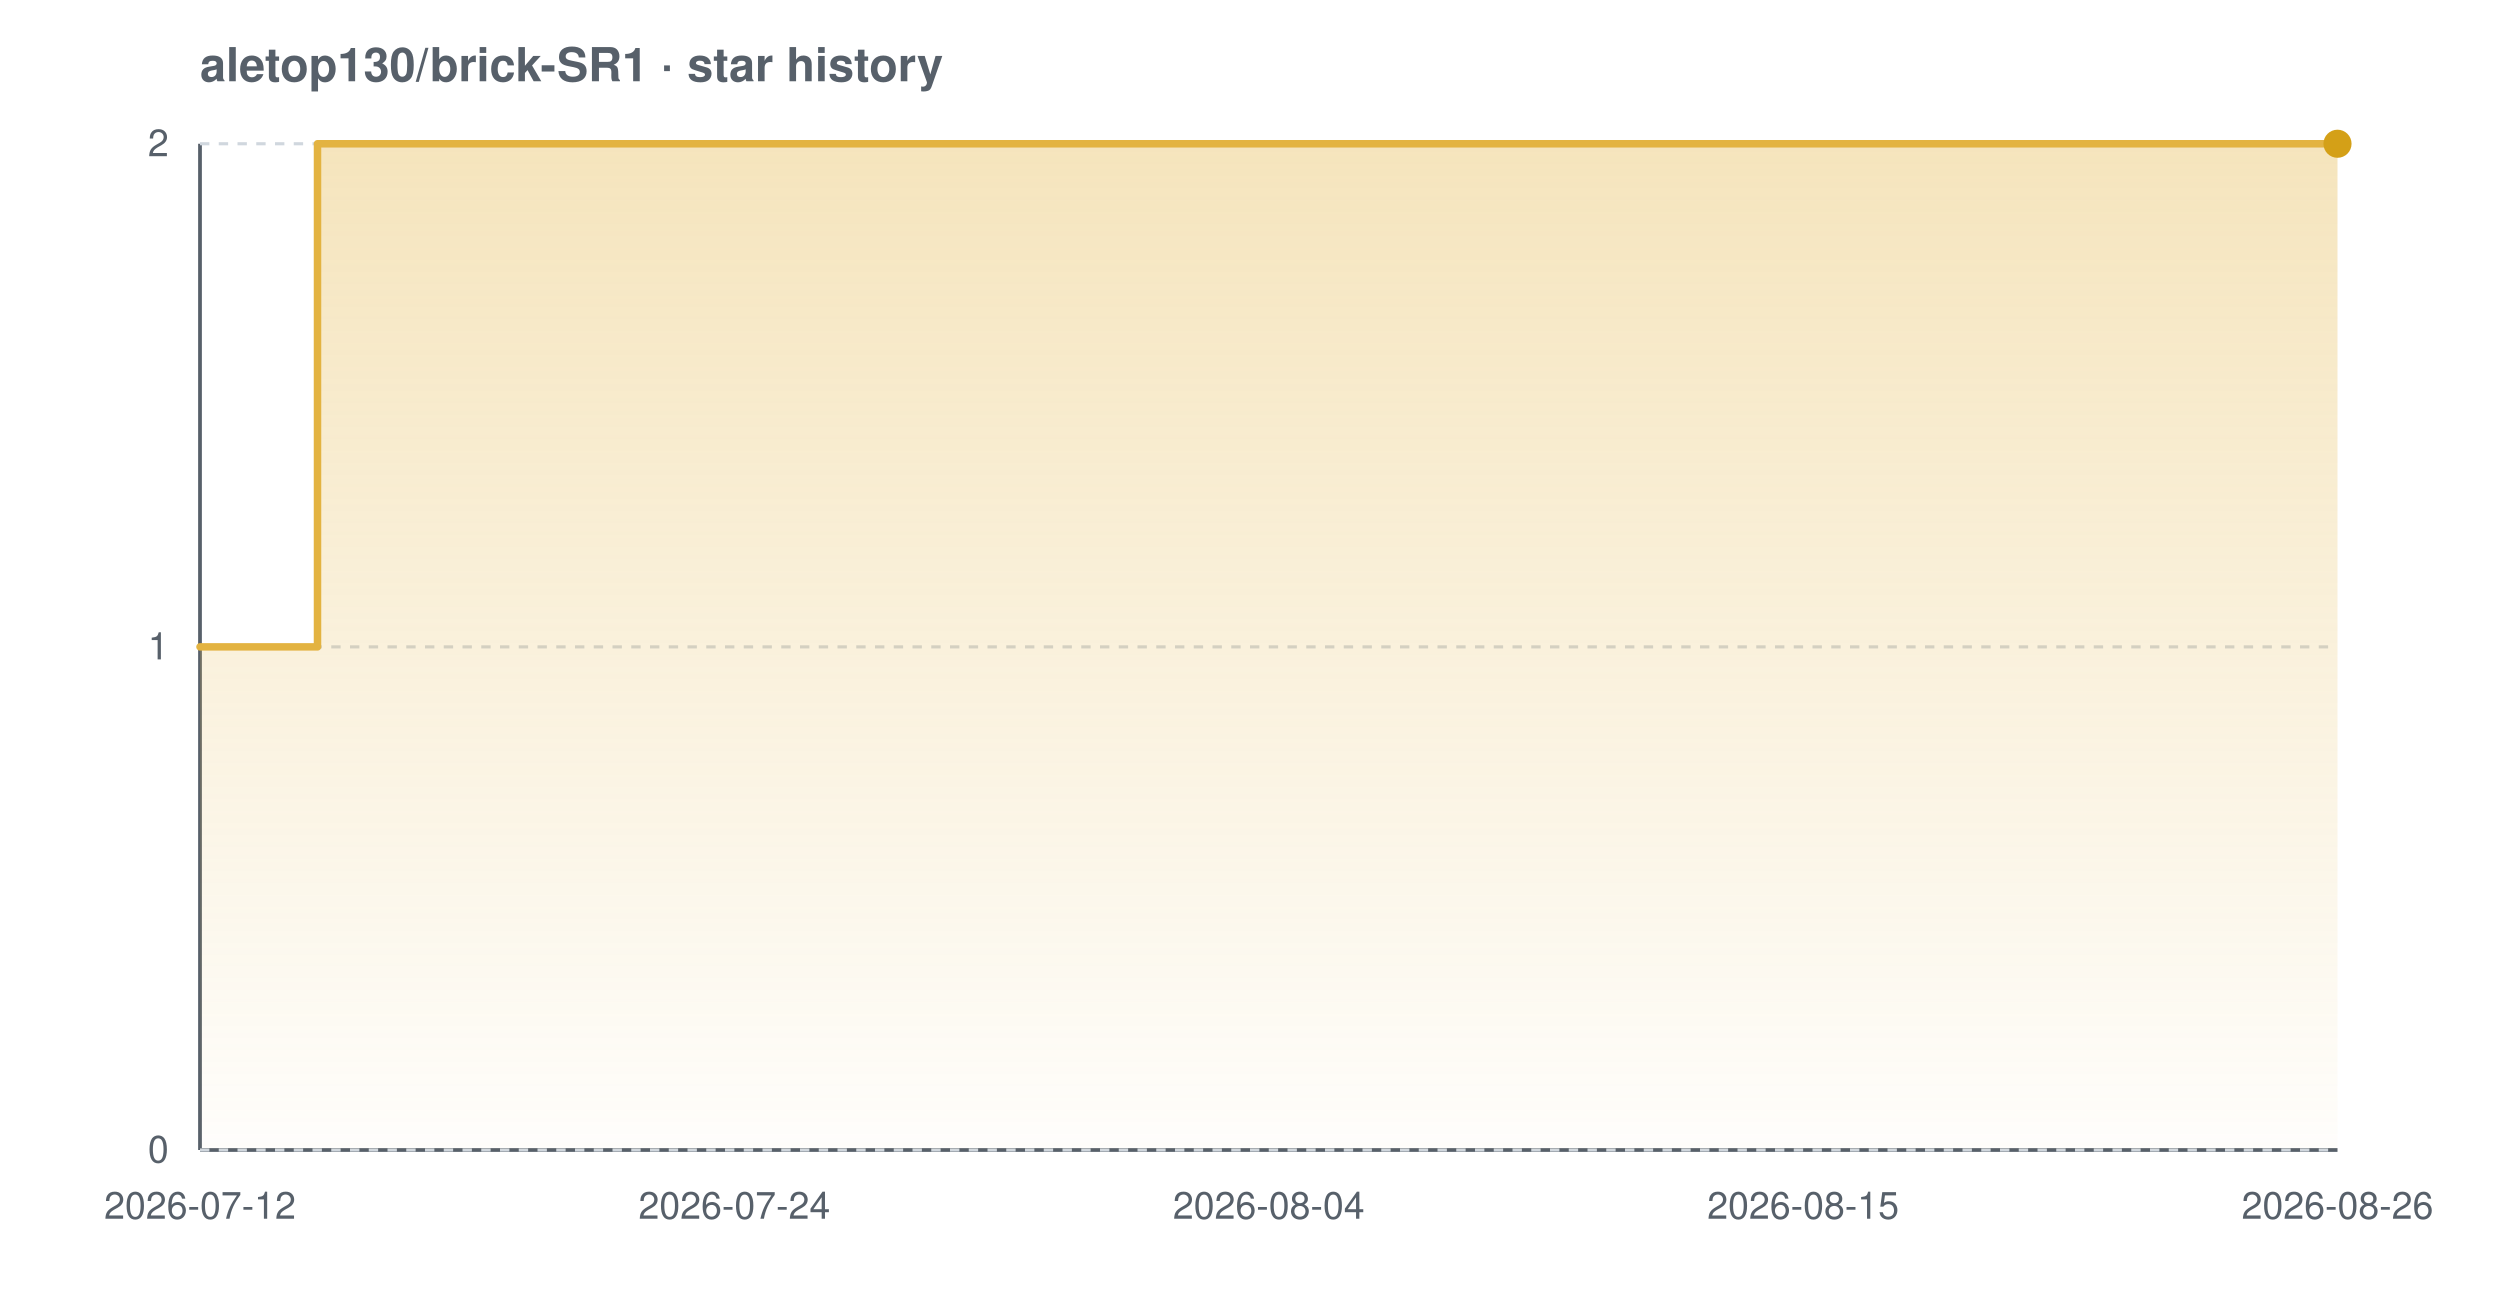
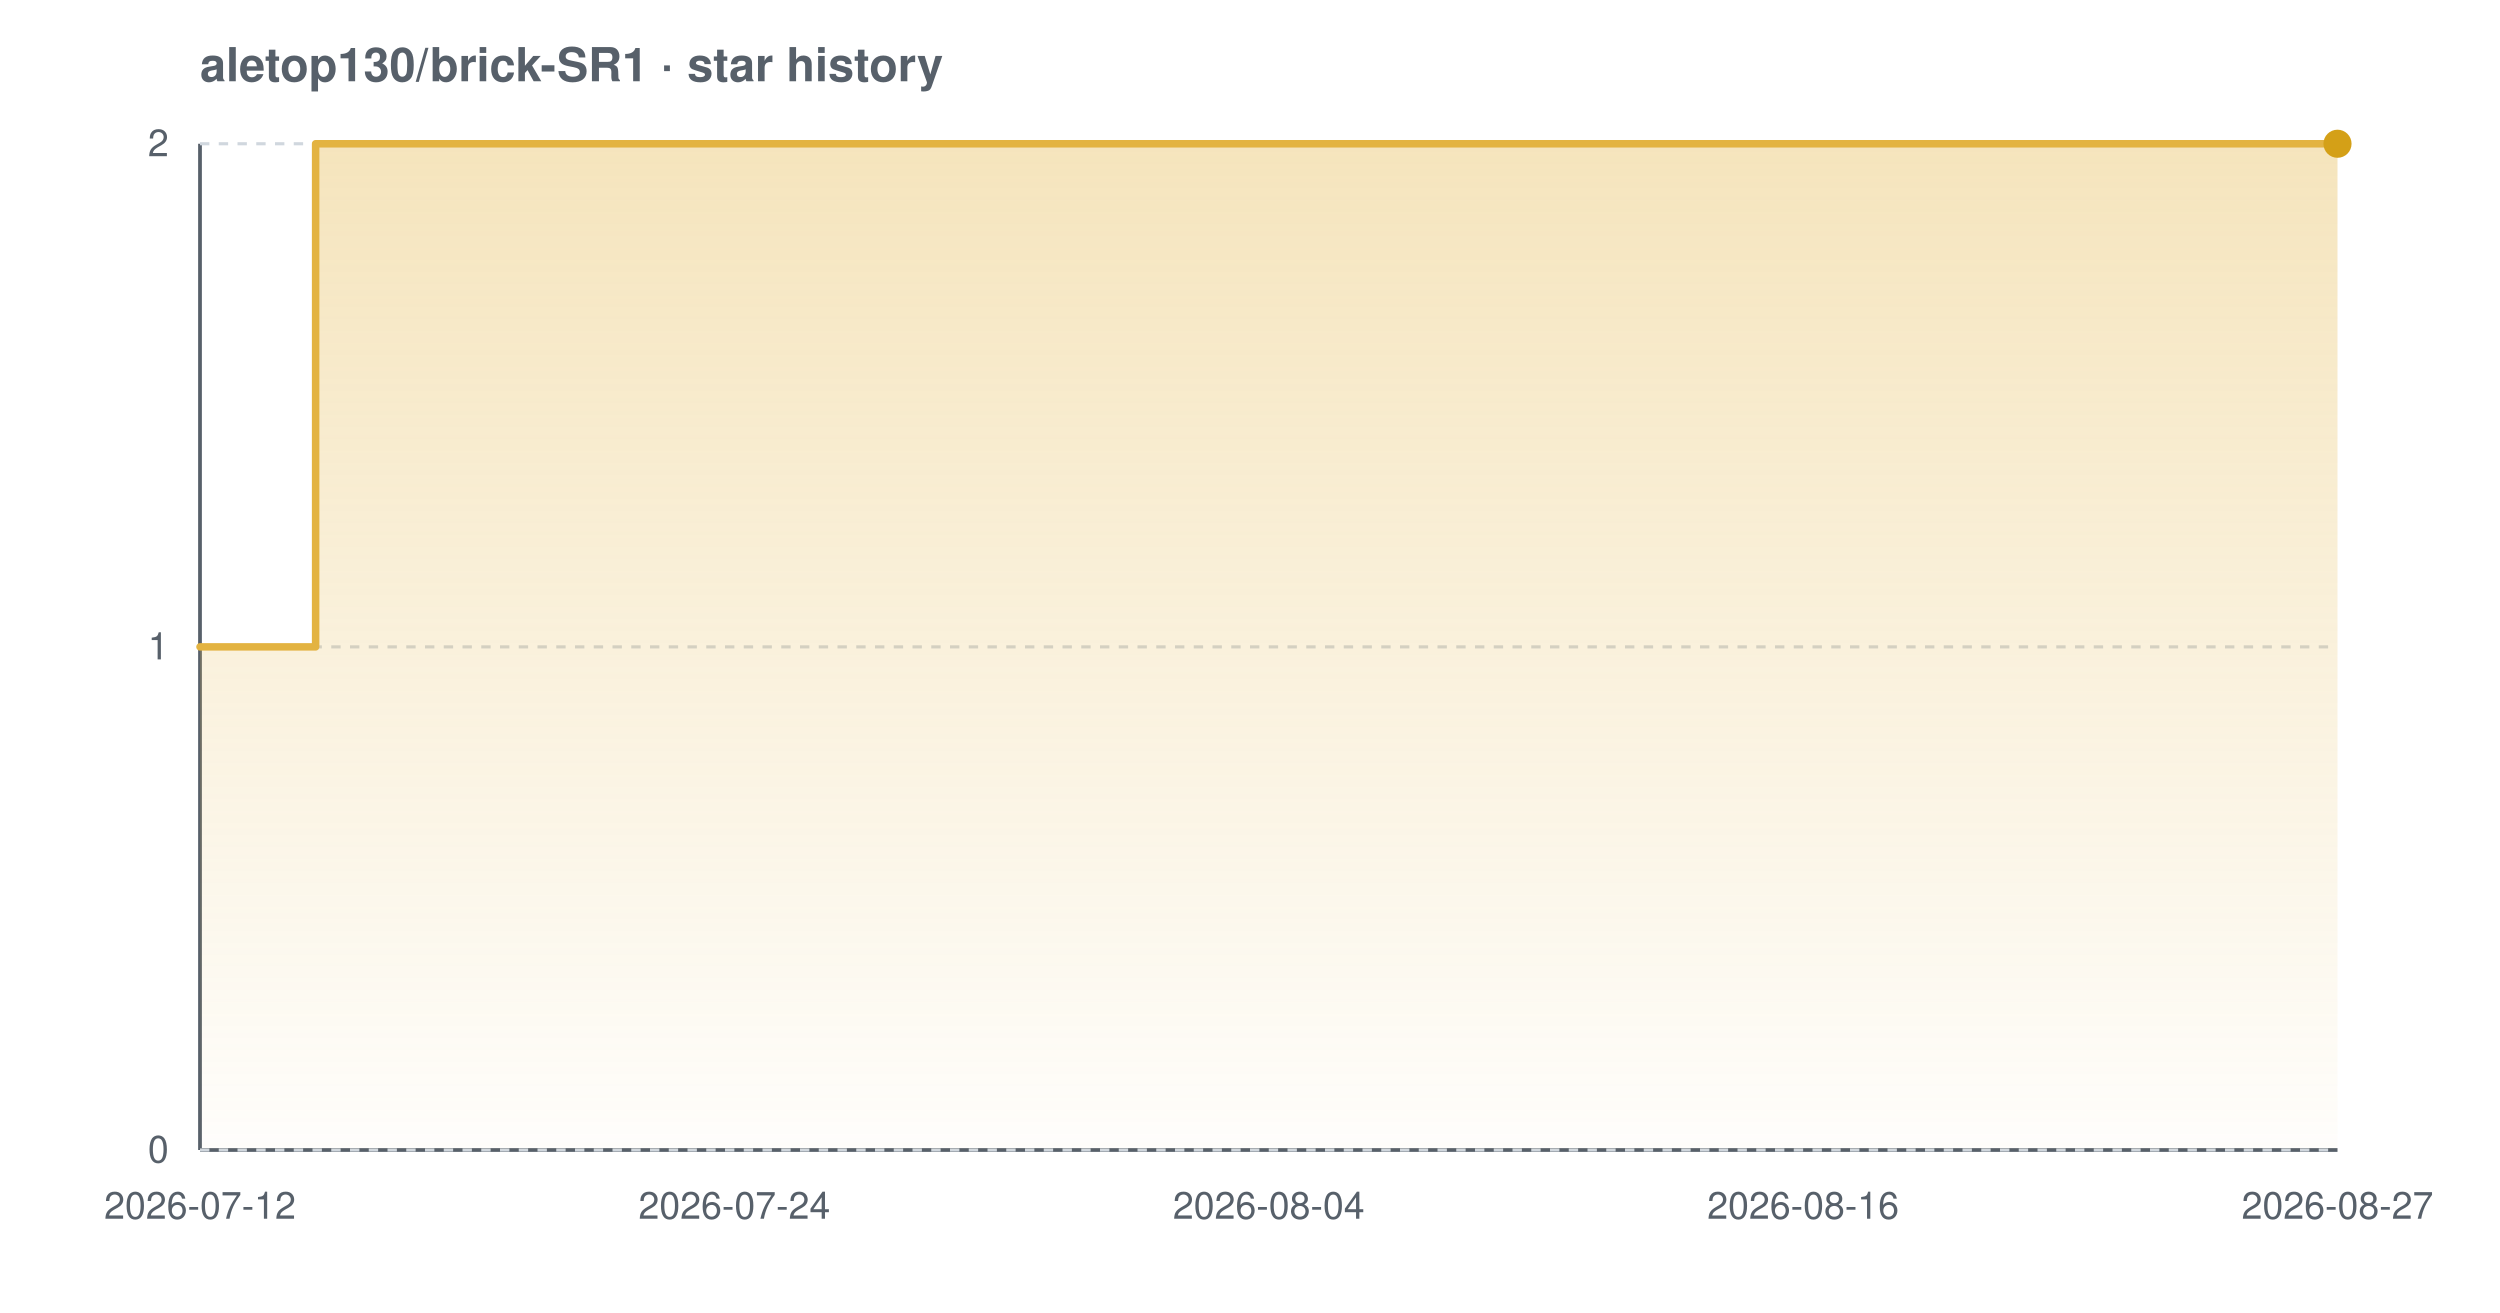
<svg xmlns="http://www.w3.org/2000/svg" width="800" height="420" viewBox="0 0 800 420" font-family="-apple-system,BlinkMacSystemFont,'Segoe UI',Helvetica,Arial,sans-serif" role="img" aria-label="Star history chart for aletop130/brick-SR1">
  <defs>
    <linearGradient id="grad-light" x1="0" y1="0" x2="0" y2="1">
      <stop offset="0%" stop-color="#e3b341" stop-opacity="0.35" />
      <stop offset="100%" stop-color="#e3b341" stop-opacity="0.02" />
    </linearGradient>
  </defs>
  <text x="64" y="26" font-size="15" font-weight="600" fill="#57606a">aletop130/brick-SR1 · star history</text>
  <line x1="64" y1="368" x2="748" y2="368" stroke="#57606a" stroke-width="1.2" />
  <line x1="64" y1="46" x2="64" y2="368" stroke="#57606a" stroke-width="1.2" />
  <line x1="64" y1="368.0" x2="748" y2="368.0" stroke="#d0d7de" stroke-width="1" stroke-dasharray="3 3" />
  <line x1="64" y1="207.0" x2="748" y2="207.0" stroke="#d0d7de" stroke-width="1" stroke-dasharray="3 3" />
  <line x1="64" y1="46.0" x2="748" y2="46.0" stroke="#d0d7de" stroke-width="1" stroke-dasharray="3 3" />
-   <path d="M 64.0 207.0 L 101.6 207.0 L 101.6 46.0 L 748.0 46.0 L 748.0 46.0 L 748.0 368.0 L 64.0 368.0 Z" fill="url(#grad-light)" />
-   <path d="M 64.0 207.0 L 101.6 207.0 L 101.6 46.0 L 748.0 46.0 L 748.0 46.0" fill="none" stroke="#e3b341" stroke-width="2.4" stroke-linejoin="round" stroke-linecap="round" />
+   <path d="M 64.0 207.0 L 101.0 207.0 L 101.0 46.0 L 748.0 46.0 L 748.0 46.0 L 748.0 368.0 L 64.0 368.0 Z" fill="url(#grad-light)" />
+   <path d="M 64.0 207.0 L 101.0 207.0 L 101.0 46.0 L 748.0 46.0 L 748.0 46.0" fill="none" stroke="#e3b341" stroke-width="2.4" stroke-linejoin="round" stroke-linecap="round" />
  <circle cx="748.0" cy="46.0" r="4.5" fill="#d4a017" />
  <text x="54" y="372.0" text-anchor="end" font-size="12" fill="#57606a">0</text>
  <text x="54" y="211.0" text-anchor="end" font-size="12" fill="#57606a">1</text>
  <text x="54" y="50.0" text-anchor="end" font-size="12" fill="#57606a">2</text>
  <text x="64.0" y="390" text-anchor="middle" font-size="12" fill="#57606a">2026-07-12</text>
  <text x="235.0" y="390" text-anchor="middle" font-size="12" fill="#57606a">2026-07-24</text>
  <text x="406.0" y="390" text-anchor="middle" font-size="12" fill="#57606a">2026-08-04</text>
-   <text x="577.0" y="390" text-anchor="middle" font-size="12" fill="#57606a">2026-08-15</text>
-   <text x="748.0" y="390" text-anchor="middle" font-size="12" fill="#57606a">2026-08-26</text>
+   <text x="577.0" y="390" text-anchor="middle" font-size="12" fill="#57606a">2026-08-16</text>
+   <text x="748.0" y="390" text-anchor="middle" font-size="12" fill="#57606a">2026-08-27</text>
</svg>
